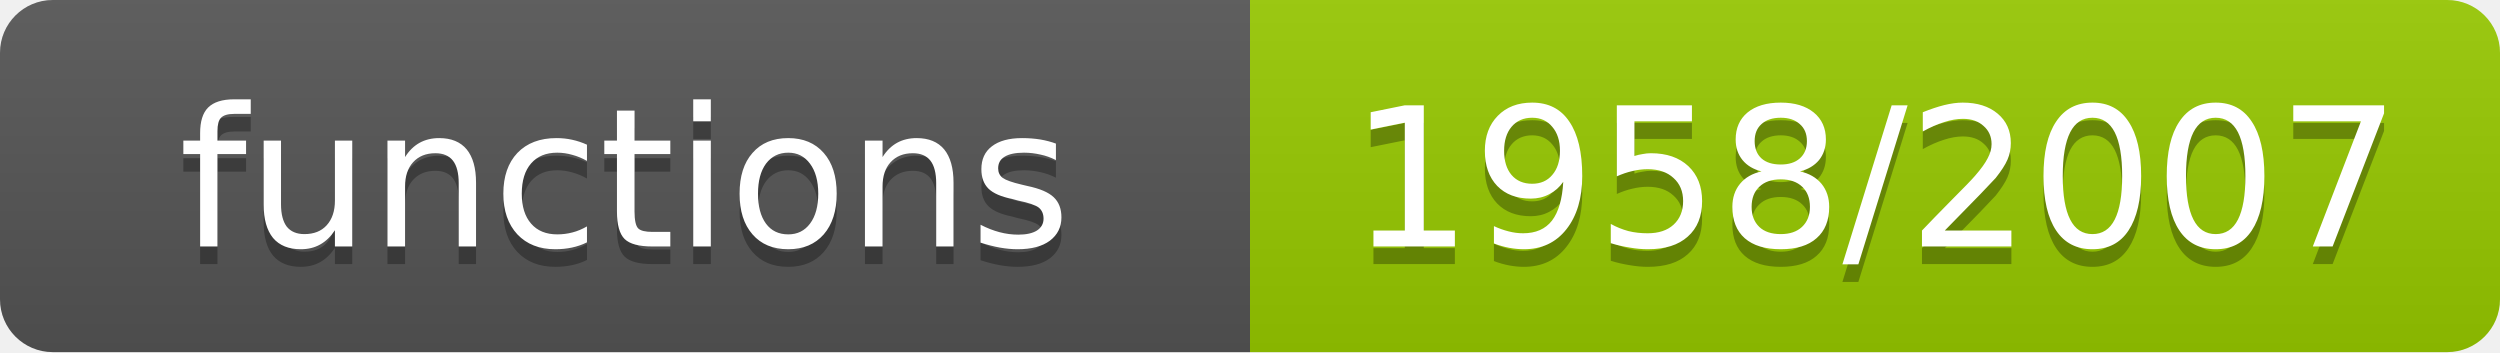
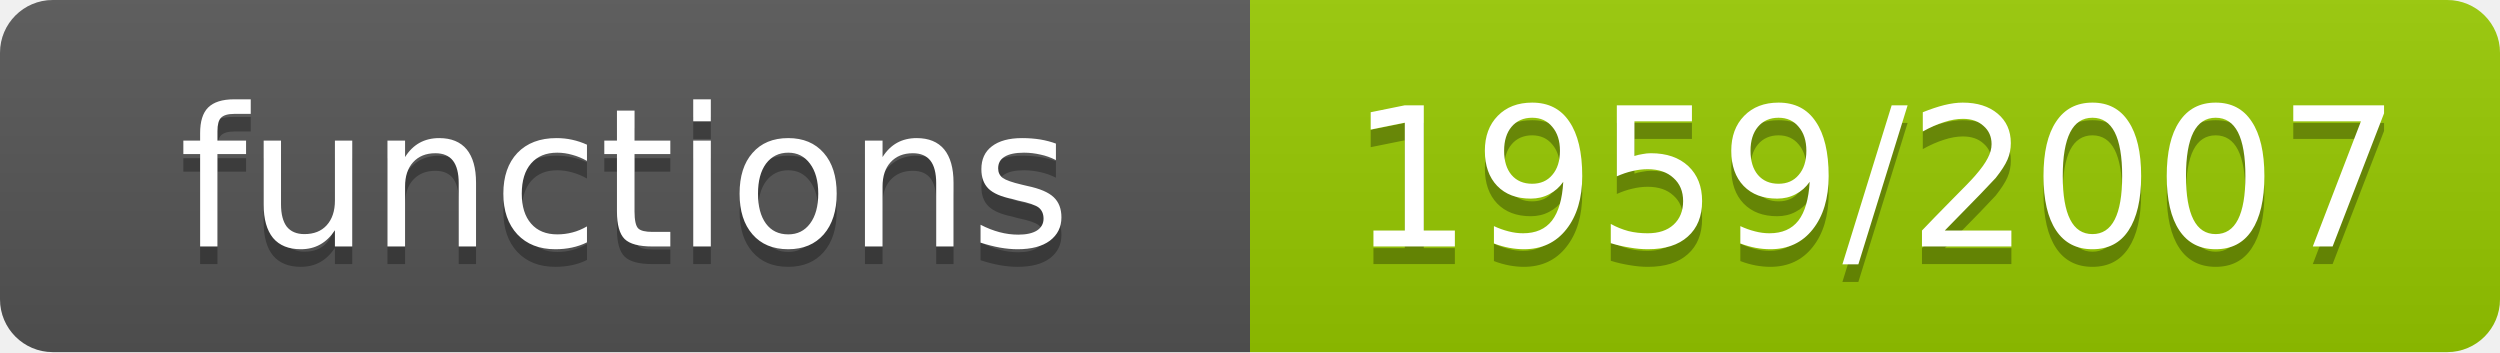
- <svg xmlns="http://www.w3.org/2000/svg" width="142" height="20" role="img" aria-label="functions: 1958/2007">
+ <svg xmlns="http://www.w3.org/2000/svg" width="142" height="20" role="img" aria-label="functions: 1959/2007">
  <linearGradient id="s" x2="0" y2="100%">
    <stop offset="0" stop-color="#bbb" stop-opacity=".1" />
    <stop offset="1" stop-opacity=".1" />
  </linearGradient>
  <clipPath id="r">
    <rect width="142" height="20" rx="3" fill="#fff" />
  </clipPath>
  <g clip-path="url(#r)">
    <rect width="71" height="20" fill="#555" />
    <rect x="71" width="71" height="20" fill="#97ca00" />
    <rect width="142" height="20" fill="url(#s)" />
  </g>
  <g fill="#fff" text-anchor="middle" font-family="Verdana,Geneva,DejaVu Sans,sans-serif" font-size="11">
    <text x="35.5" y="15" fill="#010101" fill-opacity=".3">functions</text>
    <text x="35.5" y="14">functions</text>
-     <text x="106.5" y="15" fill="#010101" fill-opacity=".3">1958/2007</text>
-     <text x="106.5" y="14">1958/2007</text>
+     <text x="106.5" y="15" fill="#010101" fill-opacity=".3">1959/2007</text>
+     <text x="106.5" y="14">1959/2007</text>
  </g>
</svg>
